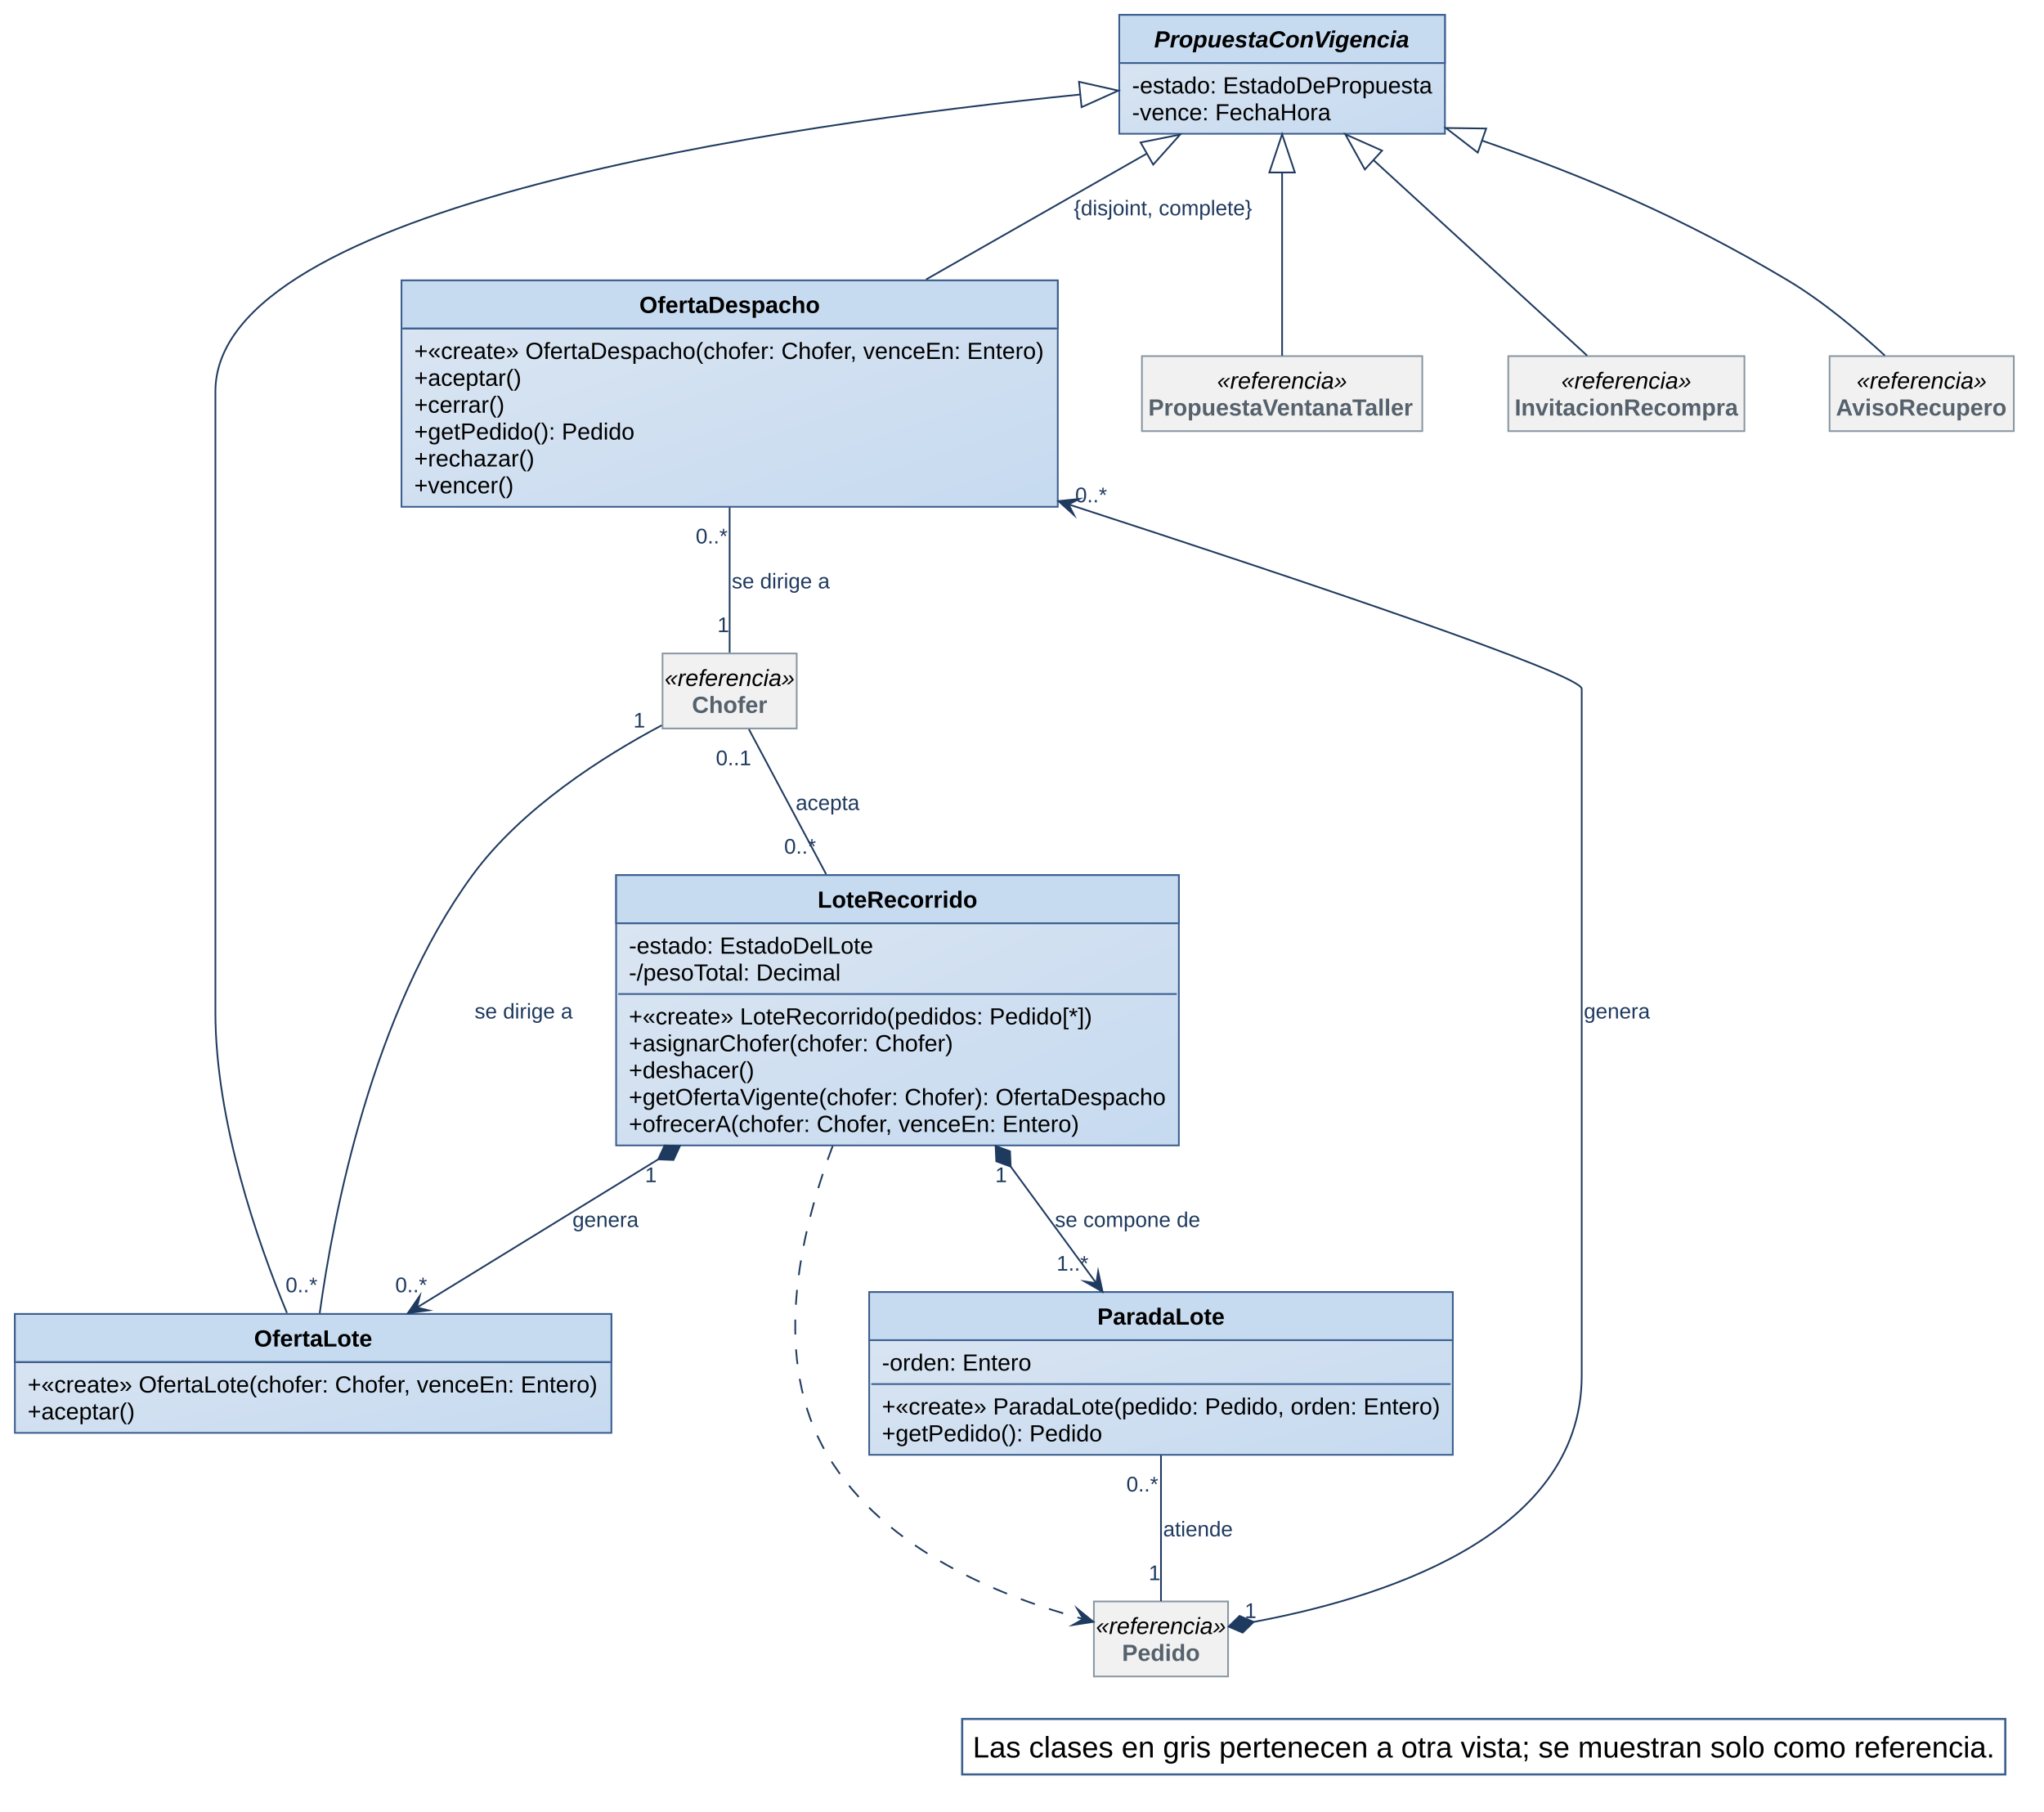
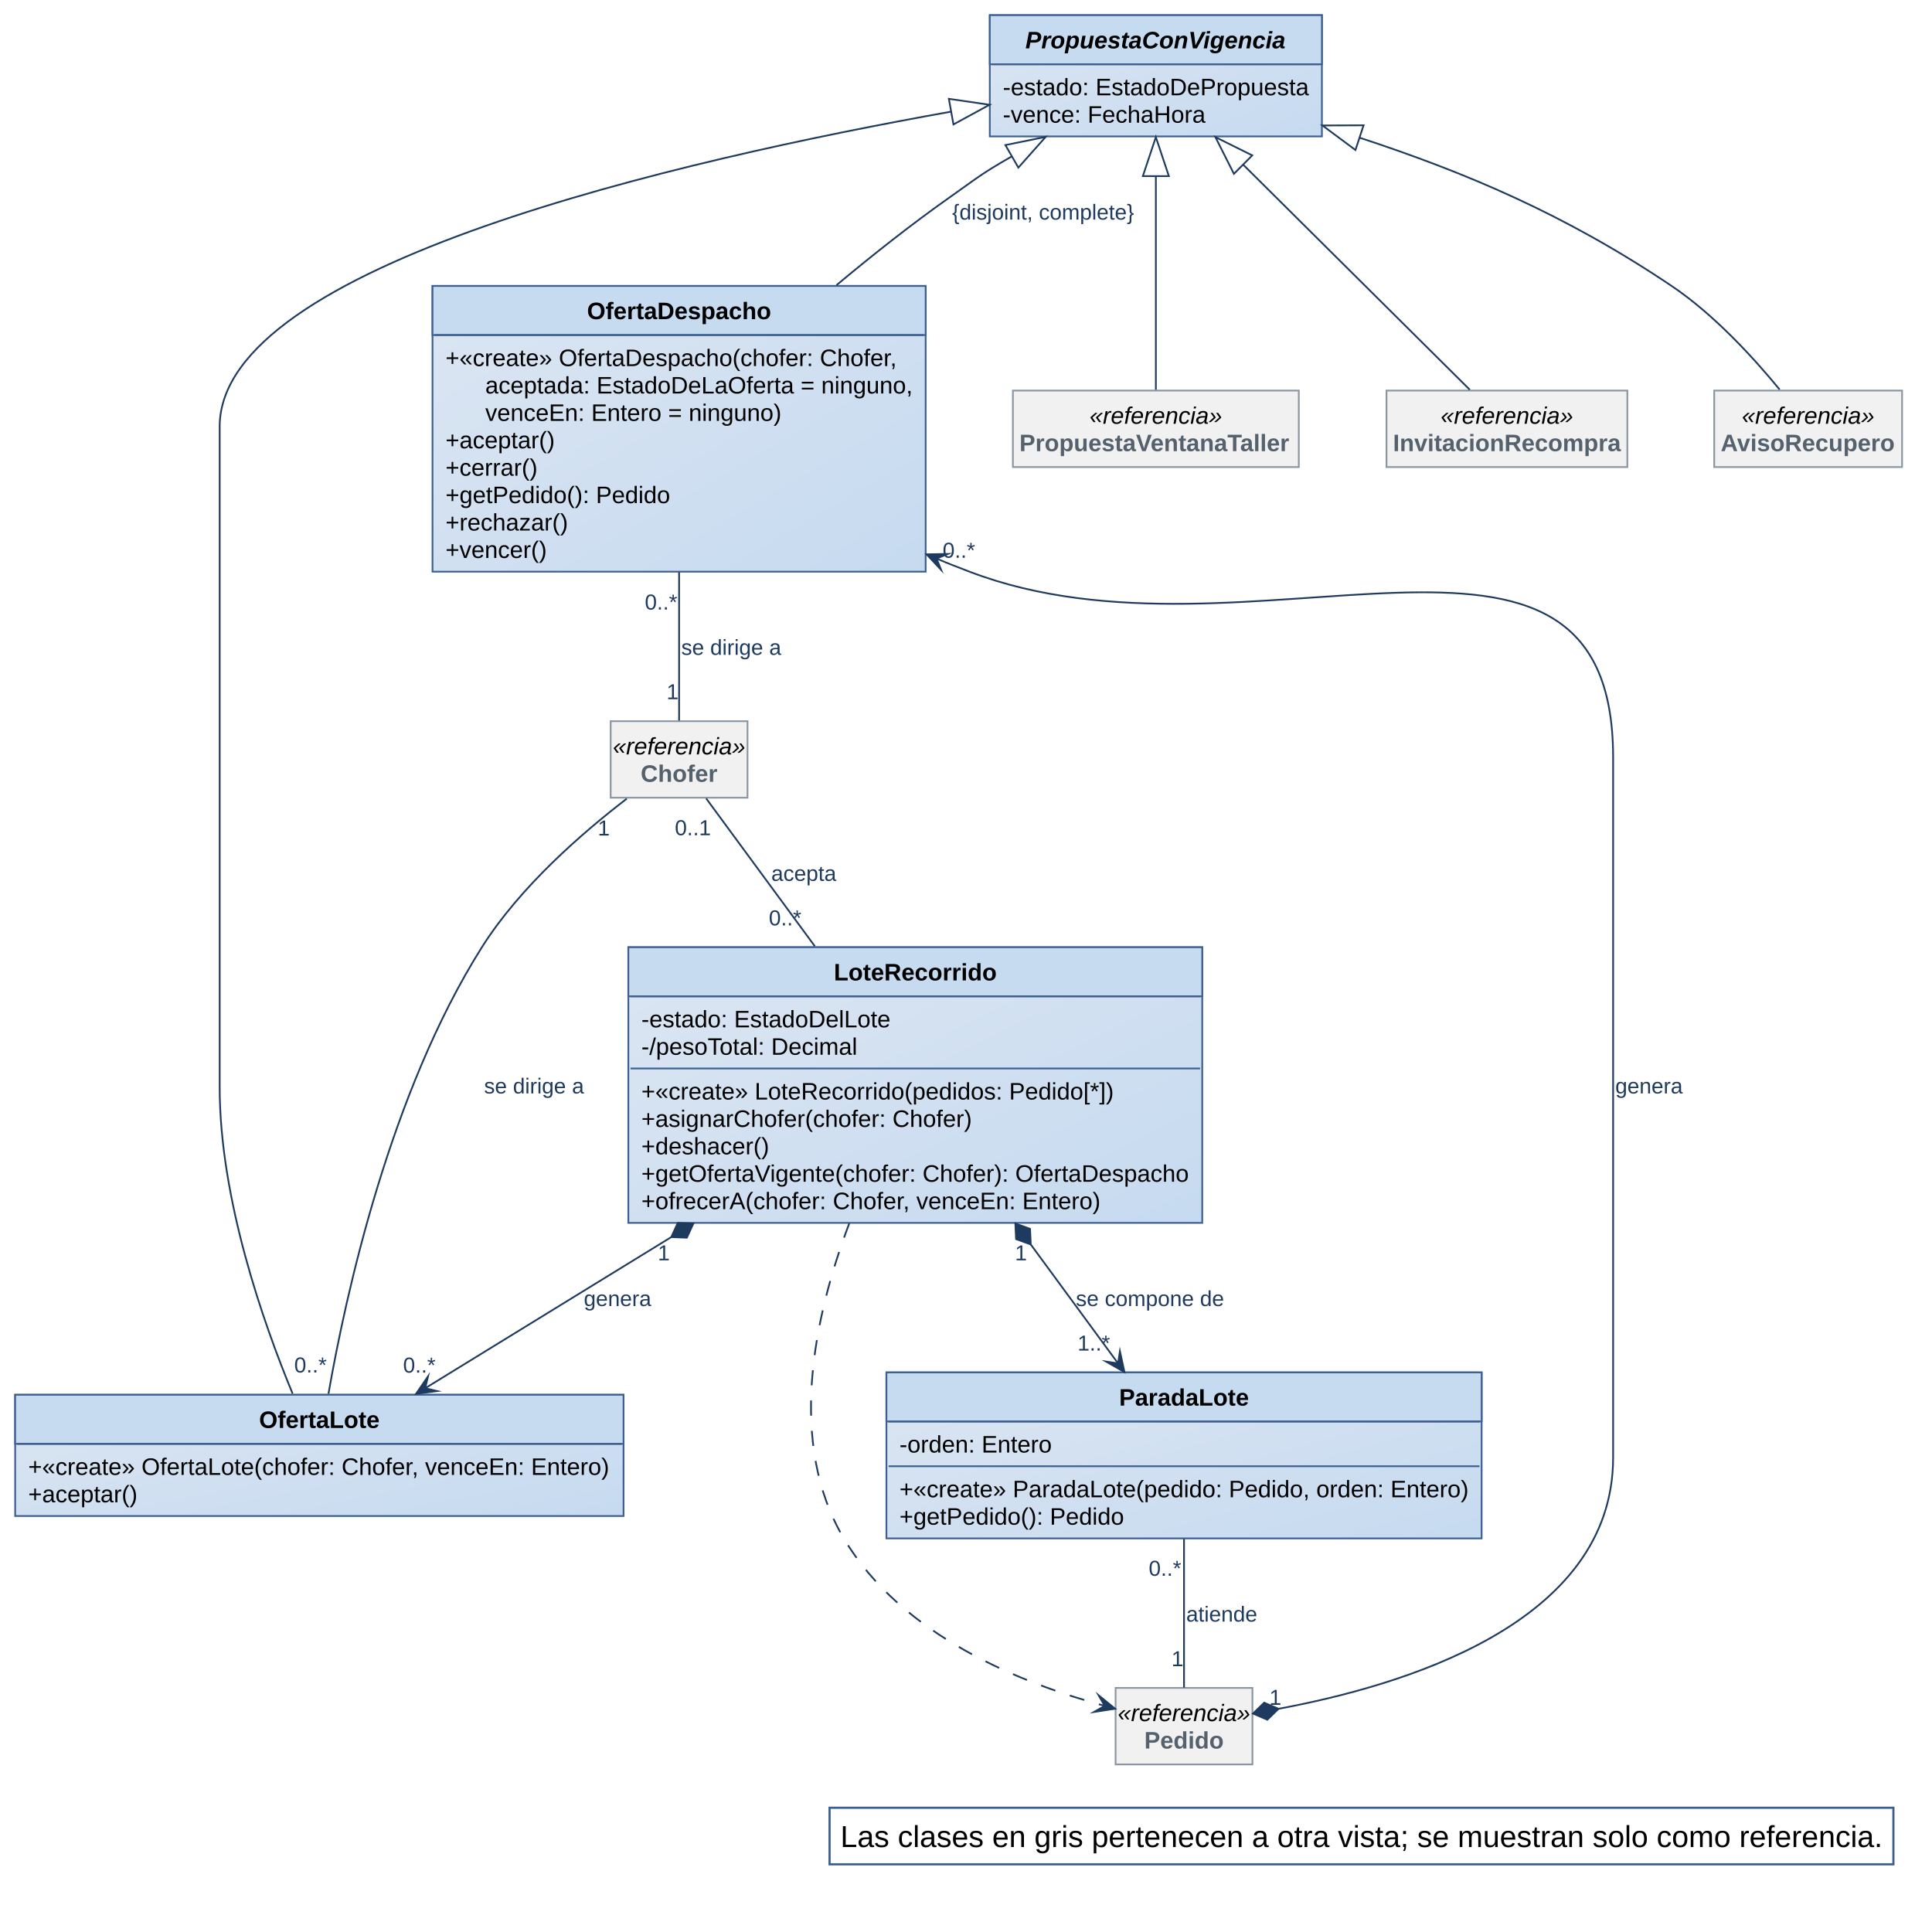
- <svg xmlns="http://www.w3.org/2000/svg" version="1.1" data-diagram-type="CLASS" style="width:1503px;height:1332px;background:#FFFFFF;" width="1503.125px" height="1332.813px" viewBox="0 0 1503 1332" zoomAndPan="magnify" preserveAspectRatio="none" contentStyleType="text/css">
+ <svg xmlns="http://www.w3.org/2000/svg" version="1.1" data-diagram-type="CLASS" style="width:1393px;height:1373px;background:#FFFFFF;" width="1393.75px" height="1373.438px" viewBox="0 0 1393 1373" zoomAndPan="magnify" preserveAspectRatio="none" contentStyleType="text/css">
  <defs>
-     <linearGradient x1="0%" y1="0%" x2="100%" y2="100%" id="g14oxjlh70g1he0">
+     <linearGradient x1="0%" y1="0%" x2="100%" y2="100%" id="g1jlklqfyttdr60">
      <stop stop-color="#DCE6F2" offset="0%" />
      <stop stop-color="#C6DAF0" offset="100%" />
    </linearGradient>
  </defs>
  <g font-family="sans-serif" lengthAdjust="spacing">
    <g class="entity" data-qualified-name="PropuestaConVigencia" id="ent0001" data-source-line="29">
-       <rect x="823.031" y="10.938" width="239.46" height="87.417" fill="url(#g14oxjlh70g1he0)" style="stroke:#3C5F8F;stroke-width:1.25;" />
-       <rect x="823.031" y="10.938" width="239.46" height="35.389" fill="#C6DAF0" style="stroke:#3C5F8F;stroke-width:1.25;" />
-       <text x="848.687" y="34.872" fill="#000" font-size="17.188" textLength="188.148" font-weight="700" font-style="italic" font-family="Arial">PropuestaConVigencia</text>
-       <line x1="824.594" y1="46.326" x2="1060.929" y2="46.326" style="stroke:#3C5F8F;stroke-width:1.25;" />
-       <text x="832.406" y="68.698" fill="#000" font-size="17.188" textLength="220.71" font-family="Arial">-estado: EstadoDePropuesta</text>
-       <text x="832.406" y="88.462" fill="#000" font-size="17.188" textLength="146.161" font-family="Arial">-vence: FechaHora</text>
+       <rect x="713.656" y="10.938" width="239.46" height="87.417" fill="url(#g1jlklqfyttdr60)" style="stroke:#3C5F8F;stroke-width:1.25;" />
+       <rect x="713.656" y="10.938" width="239.46" height="35.389" fill="#C6DAF0" style="stroke:#3C5F8F;stroke-width:1.25;" />
+       <text x="739.312" y="34.872" fill="#000" font-size="17.188" textLength="188.148" font-weight="700" font-style="italic" font-family="Arial">PropuestaConVigencia</text>
+       <line x1="715.219" y1="46.326" x2="951.554" y2="46.326" style="stroke:#3C5F8F;stroke-width:1.25;" />
+       <text x="723.031" y="68.698" fill="#000" font-size="17.188" textLength="220.71" font-family="Arial">-estado: EstadoDePropuesta</text>
+       <text x="723.031" y="88.462" fill="#000" font-size="17.188" textLength="146.161" font-family="Arial">-vence: FechaHora</text>
    </g>
    <g class="entity" data-qualified-name="OfertaDespacho" id="ent0002" data-source-line="33">
-       <rect x="295.219" y="206.156" width="482.586" height="166.473" fill="url(#g14oxjlh70g1he0)" style="stroke:#3C5F8F;stroke-width:1.25;" />
-       <rect x="295.219" y="206.156" width="482.586" height="35.389" fill="#C6DAF0" style="stroke:#3C5F8F;stroke-width:1.25;" />
-       <text x="470.128" y="230.09" fill="#000" font-size="17.188" textLength="132.767" font-weight="700" font-family="Arial">OfertaDespacho</text>
-       <line x1="296.781" y1="241.545" x2="776.242" y2="241.545" style="stroke:#3C5F8F;stroke-width:1.25;" />
-       <text x="304.594" y="263.917" fill="#000" font-size="17.188" textLength="463.836" font-family="Arial">+«create» OfertaDespacho(chofer: Chofer, venceEn: Entero)</text>
-       <text x="304.594" y="283.681" fill="#000" font-size="17.188" textLength="78.812" font-family="Arial">+aceptar()</text>
-       <text x="304.594" y="303.445" fill="#000" font-size="17.188" textLength="66.367" font-family="Arial">+cerrar()</text>
-       <text x="304.594" y="323.209" fill="#000" font-size="17.188" textLength="161.964" font-family="Arial">+getPedido(): Pedido</text>
-       <text x="304.594" y="342.973" fill="#000" font-size="17.188" textLength="88.354" font-family="Arial">+rechazar()</text>
-       <text x="304.594" y="362.737" fill="#000" font-size="17.188" textLength="73.072" font-family="Arial">+vencer()</text>
+       <rect x="311.844" y="206.172" width="355.568" height="206.001" fill="url(#g1jlklqfyttdr60)" style="stroke:#3C5F8F;stroke-width:1.25;" />
+       <rect x="311.844" y="206.172" width="355.568" height="35.389" fill="#C6DAF0" style="stroke:#3C5F8F;stroke-width:1.25;" />
+       <text x="423.244" y="230.106" fill="#000" font-size="17.188" textLength="132.767" font-weight="700" font-family="Arial">OfertaDespacho</text>
+       <line x1="313.406" y1="241.561" x2="665.849" y2="241.561" style="stroke:#3C5F8F;stroke-width:1.25;" />
+       <text x="321.219" y="263.932" fill="#000" font-size="17.188" textLength="326.26" font-family="Arial">+«create» OfertaDespacho(chofer: Chofer,</text>
+       <text x="349.87" y="283.696" fill="#000" font-size="17.188" textLength="308.167" font-family="Arial">aceptada: EstadoDeLaOferta = ninguno,</text>
+       <text x="349.87" y="303.46" fill="#000" font-size="17.188" textLength="213.56" font-family="Arial">venceEn: Entero = ninguno)</text>
+       <text x="321.219" y="323.224" fill="#000" font-size="17.188" textLength="78.812" font-family="Arial">+aceptar()</text>
+       <text x="321.219" y="342.988" fill="#000" font-size="17.188" textLength="66.367" font-family="Arial">+cerrar()</text>
+       <text x="321.219" y="362.752" fill="#000" font-size="17.188" textLength="161.964" font-family="Arial">+getPedido(): Pedido</text>
+       <text x="321.219" y="382.516" fill="#000" font-size="17.188" textLength="88.354" font-family="Arial">+rechazar()</text>
+       <text x="321.219" y="402.28" fill="#000" font-size="17.188" textLength="73.072" font-family="Arial">+vencer()</text>
    </g>
    <g class="entity" data-qualified-name="OfertaLote" id="ent0003" data-source-line="41">
-       <rect x="10.938" y="966.094" width="438.644" height="87.417" fill="url(#g14oxjlh70g1he0)" style="stroke:#3C5F8F;stroke-width:1.25;" />
-       <rect x="10.938" y="966.094" width="438.644" height="35.389" fill="#C6DAF0" style="stroke:#3C5F8F;stroke-width:1.25;" />
-       <text x="186.808" y="990.028" fill="#000" font-size="17.188" textLength="86.903" font-weight="700" font-family="Arial">OfertaLote</text>
-       <line x1="12.5" y1="1001.483" x2="448.019" y2="1001.483" style="stroke:#3C5F8F;stroke-width:1.25;" />
-       <text x="20.313" y="1023.854" fill="#000" font-size="17.188" textLength="419.894" font-family="Arial">+«create» OfertaLote(chofer: Chofer, venceEn: Entero)</text>
-       <text x="20.313" y="1043.618" fill="#000" font-size="17.188" textLength="78.812" font-family="Arial">+aceptar()</text>
+       <rect x="10.938" y="1005.625" width="438.644" height="87.417" fill="url(#g1jlklqfyttdr60)" style="stroke:#3C5F8F;stroke-width:1.25;" />
+       <rect x="10.938" y="1005.625" width="438.644" height="35.389" fill="#C6DAF0" style="stroke:#3C5F8F;stroke-width:1.25;" />
+       <text x="186.808" y="1029.559" fill="#000" font-size="17.188" textLength="86.903" font-weight="700" font-family="Arial">OfertaLote</text>
+       <line x1="12.5" y1="1041.014" x2="448.019" y2="1041.014" style="stroke:#3C5F8F;stroke-width:1.25;" />
+       <text x="20.313" y="1063.386" fill="#000" font-size="17.188" textLength="419.894" font-family="Arial">+«create» OfertaLote(chofer: Chofer, venceEn: Entero)</text>
+       <text x="20.313" y="1083.15" fill="#000" font-size="17.188" textLength="78.812" font-family="Arial">+aceptar()</text>
    </g>
    <g class="entity" data-qualified-name="LoteRecorrido" id="ent0004" data-source-line="45">
-       <rect x="453.047" y="643.422" width="413.794" height="198.737" fill="url(#g14oxjlh70g1he0)" style="stroke:#3C5F8F;stroke-width:1.25;" />
-       <rect x="453.047" y="643.422" width="413.794" height="35.389" fill="#C6DAF0" style="stroke:#3C5F8F;stroke-width:1.25;" />
-       <text x="601.214" y="667.356" fill="#000" font-size="17.188" textLength="117.459" font-weight="700" font-family="Arial">LoteRecorrido</text>
-       <line x1="454.609" y1="678.811" x2="865.278" y2="678.811" style="stroke:#3C5F8F;stroke-width:1.25;" />
-       <text x="462.422" y="701.182" fill="#000" font-size="17.188" textLength="179.63" font-family="Arial">-estado: EstadoDelLote</text>
-       <text x="462.422" y="720.946" fill="#000" font-size="17.188" textLength="157.608" font-family="Arial">-/pesoTotal: Decimal</text>
-       <line x1="454.609" y1="730.839" x2="865.278" y2="730.839" style="stroke:#3C5F8F;stroke-width:1.25;" />
-       <text x="462.422" y="753.21" fill="#000" font-size="17.188" textLength="340.62" font-family="Arial">+«create» LoteRecorrido(pedidos: Pedido[*])</text>
-       <text x="462.422" y="772.974" fill="#000" font-size="17.188" textLength="238.351" font-family="Arial">+asignarChofer(chofer: Chofer)</text>
-       <text x="462.422" y="792.738" fill="#000" font-size="17.188" textLength="92.19" font-family="Arial">+deshacer()</text>
-       <text x="462.422" y="812.502" fill="#000" font-size="17.188" textLength="395.044" font-family="Arial">+getOfertaVigente(chofer: Chofer): OfertaDespacho</text>
-       <text x="462.422" y="832.266" fill="#000" font-size="17.188" textLength="331.976" font-family="Arial">+ofrecerA(chofer: Chofer, venceEn: Entero)</text>
+       <rect x="453.047" y="682.953" width="413.794" height="198.737" fill="url(#g1jlklqfyttdr60)" style="stroke:#3C5F8F;stroke-width:1.25;" />
+       <rect x="453.047" y="682.953" width="413.794" height="35.389" fill="#C6DAF0" style="stroke:#3C5F8F;stroke-width:1.25;" />
+       <text x="601.214" y="706.887" fill="#000" font-size="17.188" textLength="117.459" font-weight="700" font-family="Arial">LoteRecorrido</text>
+       <line x1="454.609" y1="718.342" x2="865.278" y2="718.342" style="stroke:#3C5F8F;stroke-width:1.25;" />
+       <text x="462.422" y="740.714" fill="#000" font-size="17.188" textLength="179.63" font-family="Arial">-estado: EstadoDelLote</text>
+       <text x="462.422" y="760.478" fill="#000" font-size="17.188" textLength="157.608" font-family="Arial">-/pesoTotal: Decimal</text>
+       <line x1="454.609" y1="770.37" x2="865.278" y2="770.37" style="stroke:#3C5F8F;stroke-width:1.25;" />
+       <text x="462.422" y="792.742" fill="#000" font-size="17.188" textLength="340.62" font-family="Arial">+«create» LoteRecorrido(pedidos: Pedido[*])</text>
+       <text x="462.422" y="812.506" fill="#000" font-size="17.188" textLength="238.351" font-family="Arial">+asignarChofer(chofer: Chofer)</text>
+       <text x="462.422" y="832.27" fill="#000" font-size="17.188" textLength="92.19" font-family="Arial">+deshacer()</text>
+       <text x="462.422" y="852.033" fill="#000" font-size="17.188" textLength="395.044" font-family="Arial">+getOfertaVigente(chofer: Chofer): OfertaDespacho</text>
+       <text x="462.422" y="871.797" fill="#000" font-size="17.188" textLength="331.976" font-family="Arial">+ofrecerA(chofer: Chofer, venceEn: Entero)</text>
    </g>
    <g class="entity" data-qualified-name="ParadaLote" id="ent0005" data-source-line="54">
-       <rect x="639.125" y="949.969" width="429.152" height="119.681" fill="url(#g14oxjlh70g1he0)" style="stroke:#3C5F8F;stroke-width:1.25;" />
-       <rect x="639.125" y="949.969" width="429.152" height="35.389" fill="#C6DAF0" style="stroke:#3C5F8F;stroke-width:1.25;" />
-       <text x="806.897" y="973.903" fill="#000" font-size="17.188" textLength="93.608" font-weight="700" font-family="Arial">ParadaLote</text>
-       <line x1="640.688" y1="985.358" x2="1066.714" y2="985.358" style="stroke:#3C5F8F;stroke-width:1.25;" />
-       <text x="648.5" y="1007.729" fill="#000" font-size="17.188" textLength="109.872" font-family="Arial">-orden: Entero</text>
-       <line x1="640.688" y1="1017.622" x2="1066.714" y2="1017.622" style="stroke:#3C5F8F;stroke-width:1.25;" />
-       <text x="648.5" y="1039.993" fill="#000" font-size="17.188" textLength="410.402" font-family="Arial">+«create» ParadaLote(pedido: Pedido, orden: Entero)</text>
-       <text x="648.5" y="1059.757" fill="#000" font-size="17.188" textLength="161.964" font-family="Arial">+getPedido(): Pedido</text>
+       <rect x="639.125" y="989.5" width="429.152" height="119.681" fill="url(#g1jlklqfyttdr60)" style="stroke:#3C5F8F;stroke-width:1.25;" />
+       <rect x="639.125" y="989.5" width="429.152" height="35.389" fill="#C6DAF0" style="stroke:#3C5F8F;stroke-width:1.25;" />
+       <text x="806.897" y="1013.434" fill="#000" font-size="17.188" textLength="93.608" font-weight="700" font-family="Arial">ParadaLote</text>
+       <line x1="640.688" y1="1024.889" x2="1066.714" y2="1024.889" style="stroke:#3C5F8F;stroke-width:1.25;" />
+       <text x="648.5" y="1047.261" fill="#000" font-size="17.188" textLength="109.872" font-family="Arial">-orden: Entero</text>
+       <line x1="640.688" y1="1057.153" x2="1066.714" y2="1057.153" style="stroke:#3C5F8F;stroke-width:1.25;" />
+       <text x="648.5" y="1079.525" fill="#000" font-size="17.188" textLength="410.402" font-family="Arial">+«create» ParadaLote(pedido: Pedido, orden: Entero)</text>
+       <text x="648.5" y="1099.289" fill="#000" font-size="17.188" textLength="161.964" font-family="Arial">+getPedido(): Pedido</text>
    </g>
    <g class="entity" data-qualified-name="PropuestaVentanaTaller" id="ent0006" data-source-line="59">
-       <rect x="839.688" y="261.828" width="206.142" height="55.153" fill="#F1F1F1" style="stroke:#8A97A3;stroke-width:1.25;" />
-       <text x="894.985" y="285.762" fill="#000" font-size="17.188" textLength="95.547" font-style="italic" font-family="Arial">«referencia»</text>
-       <text x="844.375" y="305.526" fill="#55616C" font-size="17.188" textLength="196.767" font-weight="700" font-family="Arial">PropuestaVentanaTaller</text>
+       <rect x="730.313" y="281.594" width="206.142" height="55.153" fill="#F1F1F1" style="stroke:#8A97A3;stroke-width:1.25;" />
+       <text x="785.61" y="305.528" fill="#000" font-size="17.188" textLength="95.547" font-style="italic" font-family="Arial">«referencia»</text>
+       <text x="735" y="325.292" fill="#55616C" font-size="17.188" textLength="196.767" font-weight="700" font-family="Arial">PropuestaVentanaTaller</text>
    </g>
    <g class="entity" data-qualified-name="InvitacionRecompra" id="ent0007" data-source-line="60">
-       <rect x="1109.063" y="261.828" width="173.655" height="55.153" fill="#F1F1F1" style="stroke:#8A97A3;stroke-width:1.25;" />
-       <text x="1148.117" y="285.762" fill="#000" font-size="17.188" textLength="95.547" font-style="italic" font-family="Arial">«referencia»</text>
-       <text x="1113.75" y="305.526" fill="#55616C" font-size="17.188" textLength="164.28" font-weight="700" font-family="Arial">InvitacionRecompra</text>
+       <rect x="999.687" y="281.594" width="173.655" height="55.153" fill="#F1F1F1" style="stroke:#8A97A3;stroke-width:1.25;" />
+       <text x="1038.742" y="305.528" fill="#000" font-size="17.188" textLength="95.547" font-style="italic" font-family="Arial">«referencia»</text>
+       <text x="1004.375" y="325.292" fill="#55616C" font-size="17.188" textLength="164.28" font-weight="700" font-family="Arial">InvitacionRecompra</text>
    </g>
    <g class="entity" data-qualified-name="AvisoRecupero" id="ent0008" data-source-line="61">
-       <rect x="1345.344" y="261.828" width="135.453" height="55.153" fill="#F1F1F1" style="stroke:#8A97A3;stroke-width:1.25;" />
-       <text x="1365.297" y="285.762" fill="#000" font-size="17.188" textLength="95.547" font-style="italic" font-family="Arial">«referencia»</text>
-       <text x="1350.031" y="305.526" fill="#55616C" font-size="17.188" textLength="126.078" font-weight="700" font-family="Arial">AvisoRecupero</text>
+       <rect x="1235.969" y="281.594" width="135.453" height="55.153" fill="#F1F1F1" style="stroke:#8A97A3;stroke-width:1.25;" />
+       <text x="1255.922" y="305.528" fill="#000" font-size="17.188" textLength="95.547" font-style="italic" font-family="Arial">«referencia»</text>
+       <text x="1240.656" y="325.292" fill="#55616C" font-size="17.188" textLength="126.078" font-weight="700" font-family="Arial">AvisoRecupero</text>
    </g>
    <g class="entity" data-qualified-name="Pedido" id="ent0009" data-source-line="62">
-       <rect x="804.359" y="1177.453" width="98.672" height="55.153" fill="#F1F1F1" style="stroke:#8A97A3;stroke-width:1.25;" />
-       <text x="805.922" y="1201.387" fill="#000" font-size="17.188" textLength="95.547" font-style="italic" font-family="Arial">«referencia»</text>
-       <text x="825.048" y="1221.151" fill="#55616C" font-size="17.188" textLength="57.294" font-weight="700" font-family="Arial">Pedido</text>
+       <rect x="804.359" y="1216.984" width="98.672" height="55.153" fill="#F1F1F1" style="stroke:#8A97A3;stroke-width:1.25;" />
+       <text x="805.922" y="1240.919" fill="#000" font-size="17.188" textLength="95.547" font-style="italic" font-family="Arial">«referencia»</text>
+       <text x="825.048" y="1260.682" fill="#55616C" font-size="17.188" textLength="57.294" font-weight="700" font-family="Arial">Pedido</text>
    </g>
    <g class="entity" data-qualified-name="Chofer" id="ent0010" data-source-line="63">
-       <rect x="487.172" y="480.453" width="98.672" height="55.153" fill="#F1F1F1" style="stroke:#8A97A3;stroke-width:1.25;" />
-       <text x="488.734" y="504.387" fill="#000" font-size="17.188" textLength="95.547" font-style="italic" font-family="Arial">«referencia»</text>
-       <text x="508.817" y="524.151" fill="#55616C" font-size="17.188" textLength="55.381" font-weight="700" font-family="Arial">Chofer</text>
+       <rect x="440.297" y="519.984" width="98.672" height="55.153" fill="#F1F1F1" style="stroke:#8A97A3;stroke-width:1.25;" />
+       <text x="441.859" y="543.919" fill="#000" font-size="17.188" textLength="95.547" font-style="italic" font-family="Arial">«referencia»</text>
+       <text x="461.942" y="563.682" fill="#55616C" font-size="17.188" textLength="55.381" font-weight="700" font-family="Arial">Chofer</text>
    </g>
    <g class="link" data-entity-1="ent0001" data-entity-2="ent0002" id="lnk11" data-source-line="65" data-link-type="extension">
-       <path d="M843.336,112.888 C791.07,142.701 744.094,169.484 680.953,205.484" style="stroke:#1F3A5F;stroke-width:1.25;" fill="none" id="PropuestaConVigencia-backto-OfertaDespacho" codeLine="65" />
-       <polygon points="867.766,98.953,838.69,104.745,847.981,121.032,867.766,98.953" fill="none" style="stroke:#1F3A5F;stroke-width:1.25;stroke-linejoin:miter;stroke-miterlimit:10;" />
-       <text x="789.531" y="158.312" fill="#1F3A5F" font-size="15.625" textLength="131.157" font-family="Arial">{disjoint, complete}</text>
+       <path d="M729.579,112.72 C706.782,125.845 706.609,126.844 684.953,142.109 C657.516,161.437 629.281,183.75 603.094,205.625" style="stroke:#1F3A5F;stroke-width:1.25;" fill="none" id="PropuestaConVigencia-backto-OfertaDespacho" codeLine="65" />
+       <polygon points="753.953,98.687,724.901,104.596,734.257,120.845,753.953,98.687" fill="none" style="stroke:#1F3A5F;stroke-width:1.25;stroke-linejoin:miter;stroke-miterlimit:10;" />
+       <text x="686.516" y="158.328" fill="#1F3A5F" font-size="15.625" textLength="131.157" font-family="Arial">{disjoint, complete}</text>
    </g>
    <g class="link" data-entity-1="ent0001" data-entity-2="ent0003" id="lnk12" data-source-line="66" data-link-type="extension">
-       <path d="M794.363,69.47 C574.488,91.83 158.391,151.078 158.391,287.844 C158.391,287.844 158.391,287.844 158.391,744.344 C158.391,824.594 189.703,913.891 211,965.328" style="stroke:#1F3A5F;stroke-width:1.25;" fill="none" id="PropuestaConVigencia-backto-OfertaLote" codeLine="66" />
-       <polygon points="822.344,66.625,793.415,60.143,795.312,78.797,822.344,66.625" fill="none" style="stroke:#1F3A5F;stroke-width:1.25;stroke-linejoin:miter;stroke-miterlimit:10;" />
+       <path d="M685.799,80.482 C491.83,115.17 158.391,190.531 158.391,307.609 C158.391,307.609 158.391,307.609 158.391,783.875 C158.391,864.125 189.703,953.422 211,1004.859" style="stroke:#1F3A5F;stroke-width:1.25;" fill="none" id="PropuestaConVigencia-backto-OfertaLote" codeLine="66" />
+       <polygon points="713.484,75.531,684.148,71.254,687.449,89.711,713.484,75.531" fill="none" style="stroke:#1F3A5F;stroke-width:1.25;stroke-linejoin:miter;stroke-miterlimit:10;" />
    </g>
    <g class="link" data-entity-1="ent0001" data-entity-2="ent0006" id="lnk13" data-source-line="67" data-link-type="extension">
-       <path d="M942.766,126.812 C942.766,174.359 942.766,221.781 942.766,261.484" style="stroke:#1F3A5F;stroke-width:1.25;" fill="none" id="PropuestaConVigencia-backto-PropuestaVentanaTaller" codeLine="67" />
-       <polygon points="942.766,98.687,933.391,126.812,952.141,126.812,942.766,98.687" fill="none" style="stroke:#1F3A5F;stroke-width:1.25;stroke-linejoin:miter;stroke-miterlimit:10;" />
+       <path d="M833.391,126.984 C833.391,179.094 833.391,237.547 833.391,281" style="stroke:#1F3A5F;stroke-width:1.25;" fill="none" id="PropuestaConVigencia-backto-PropuestaVentanaTaller" codeLine="67" />
+       <polygon points="833.391,98.859,824.016,126.984,842.766,126.984,833.391,98.859" fill="none" style="stroke:#1F3A5F;stroke-width:1.25;stroke-linejoin:miter;stroke-miterlimit:10;" />
    </g>
    <g class="link" data-entity-1="ent0001" data-entity-2="ent0007" id="lnk14" data-source-line="68" data-link-type="extension">
-       <path d="M1009.935,117.676 C1061.888,165.222 1123.688,221.781 1167.078,261.484" style="stroke:#1F3A5F;stroke-width:1.25;" fill="none" id="PropuestaConVigencia-backto-InvitacionRecompra" codeLine="68" />
-       <polygon points="989.188,98.687,1003.606,124.591,1016.265,110.76,989.188,98.687" fill="none" style="stroke:#1F3A5F;stroke-width:1.25;stroke-linejoin:miter;stroke-miterlimit:10;" />
+       <path d="M896.284,118.678 C948.752,170.788 1015.969,237.547 1059.734,281" style="stroke:#1F3A5F;stroke-width:1.25;" fill="none" id="PropuestaConVigencia-backto-InvitacionRecompra" codeLine="68" />
+       <polygon points="876.328,98.859,889.677,125.33,902.89,112.026,876.328,98.859" fill="none" style="stroke:#1F3A5F;stroke-width:1.25;stroke-linejoin:miter;stroke-miterlimit:10;" />
    </g>
    <g class="link" data-entity-1="ent0001" data-entity-2="ent0008" id="lnk15" data-source-line="69" data-link-type="extension">
-       <path d="M1089.73,103.35 C1164.777,129.506 1235.281,158.812 1314.641,206.156 C1340.766,221.75 1367.109,244.047 1385.969,261.406" style="stroke:#1F3A5F;stroke-width:1.25;" fill="none" id="PropuestaConVigencia-backto-AvisoRecupero" codeLine="69" />
-       <polygon points="1063.172,94.094,1086.645,112.203,1092.815,94.497,1063.172,94.094" fill="none" style="stroke:#1F3A5F;stroke-width:1.25;stroke-linejoin:miter;stroke-miterlimit:10;" />
+       <path d="M980.233,99.256 C1056.295,124.271 1127.844,154.125 1205.266,206.172 C1236.016,226.844 1264.734,258.422 1283.125,280.844" style="stroke:#1F3A5F;stroke-width:1.25;" fill="none" id="PropuestaConVigencia-backto-AvisoRecupero" codeLine="69" />
+       <polygon points="953.516,90.469,977.304,108.161,983.162,90.35,953.516,90.469" fill="none" style="stroke:#1F3A5F;stroke-width:1.25;stroke-linejoin:miter;stroke-miterlimit:10;" />
    </g>
    <g class="link" data-entity-1="ent0009" data-entity-2="ent0002" id="lnk16" data-source-line="70" data-link-type="composition">
-       <path d="M921.838,1192.512 C1009.291,1176.184 1163.078,1132.125 1163.078,1011.359 C1163.078,506.469 1163.078,506.469 1163.078,506.469 C1163.078,495.844 962.148,428.229 785.742,370.839" style="stroke:#1F3A5F;stroke-width:1.25;" fill="none" id="Pedido-OfertaDespacho" codeLine="70" />
-       <polygon points="903.406,1195.953,913.769,1200.376,921.838,1192.512,911.475,1188.089,903.406,1195.953" fill="#1F3A5F" style="stroke:#1F3A5F;stroke-width:1.25;stroke-linejoin:miter;stroke-miterlimit:10;" />
-       <polygon points="778.313,368.422,789.752,378.716,785.742,370.839,793.619,366.829,778.313,368.422" fill="#1F3A5F" style="stroke:#1F3A5F;stroke-width:1.25;stroke-linejoin:miter;stroke-miterlimit:10;" />
-       <text x="1164.641" y="748.844" fill="#1F3A5F" font-size="15.625" textLength="48.653" font-family="Arial">genera</text>
-       <text x="915.231" y="1189.642" fill="#1F3A5F" font-size="15.625" font-family="Arial">1</text>
-       <text x="790.593" y="369.321" fill="#1F3A5F" font-size="15.625" textLength="23.453" font-family="Arial">0..*</text>
+       <path d="M921.838,1232.043 C1009.291,1215.715 1163.078,1171.656 1163.078,1050.891 C1163.078,546 1163.078,546 1163.078,546 C1163.078,331.344 899.453,488.984 699.016,412.172 C688.828,408.266 685.663,407.109 675.257,402.702" style="stroke:#1F3A5F;stroke-width:1.25;" fill="none" id="Pedido-OfertaDespacho" codeLine="70" />
+       <polygon points="903.406,1235.484,913.769,1239.908,921.838,1232.043,911.475,1227.62,903.406,1235.484" fill="#1F3A5F" style="stroke:#1F3A5F;stroke-width:1.25;stroke-linejoin:miter;stroke-miterlimit:10;" />
+       <polygon points="668.063,399.656,678.575,410.895,675.257,402.702,683.449,399.384,668.063,399.656" fill="#1F3A5F" style="stroke:#1F3A5F;stroke-width:1.25;stroke-linejoin:miter;stroke-miterlimit:10;" />
+       <text x="1164.641" y="788.375" fill="#1F3A5F" font-size="15.625" textLength="48.653" font-family="Arial">genera</text>
+       <text x="915.231" y="1229.173" fill="#1F3A5F" font-size="15.625" font-family="Arial">1</text>
+       <text x="679.65" y="402.139" fill="#1F3A5F" font-size="15.625" textLength="23.453" font-family="Arial">0..*</text>
    </g>
    <g class="link" data-entity-1="ent0002" data-entity-2="ent0010" id="lnk17" data-source-line="71" data-link-type="association">
-       <path d="M536.516,373.047 C536.516,410.875 536.516,453.172 536.516,479.813" style="stroke:#1F3A5F;stroke-width:1.25;" fill="none" id="OfertaDespacho-Chofer" codeLine="71" />
-       <text x="538.078" y="432.609" fill="#1F3A5F" font-size="15.625" textLength="72.09" font-family="Arial">se dirige a</text>
-       <text x="511.578" y="399.572" fill="#1F3A5F" font-size="15.625" textLength="23.453" font-family="Arial">0..*</text>
-       <text x="527.514" y="464.761" fill="#1F3A5F" font-size="15.625" font-family="Arial">1</text>
+       <path d="M489.641,412.547 C489.641,451.797 489.641,493.422 489.641,519.547" style="stroke:#1F3A5F;stroke-width:1.25;" fill="none" id="OfertaDespacho-Chofer" codeLine="71" />
+       <text x="491.203" y="472.14" fill="#1F3A5F" font-size="15.625" textLength="72.09" font-family="Arial">se dirige a</text>
+       <text x="464.924" y="439.492" fill="#1F3A5F" font-size="15.625" textLength="23.453" font-family="Arial">0..*</text>
+       <text x="480.596" y="504.113" fill="#1F3A5F" font-size="15.625" font-family="Arial">1</text>
    </g>
    <g class="link" data-entity-1="ent0004" data-entity-2="ent0005" id="lnk18" data-source-line="72" data-link-type="composition">
-       <path d="M743.191,857.723 C769.66,893.769 783.05,911.998 806.143,943.467" style="stroke:#1F3A5F;stroke-width:1.25;" fill="none" id="LoteRecorrido-ParadaLote" codeLine="72" />
-       <polygon points="732.094,842.609,732.605,853.865,743.191,857.723,742.68,846.467,732.094,842.609" fill="#1F3A5F" style="stroke:#1F3A5F;stroke-width:1.25;stroke-linejoin:miter;stroke-miterlimit:10;" />
-       <polygon points="810.766,949.766,807.484,934.731,806.143,943.467,797.407,942.126,810.766,949.766" fill="#1F3A5F" style="stroke:#1F3A5F;stroke-width:1.25;stroke-linejoin:miter;stroke-miterlimit:10;" />
-       <text x="775.734" y="902.125" fill="#1F3A5F" font-size="15.625" textLength="106.842" font-family="Arial">se compone de</text>
-       <text x="731.793" y="869.166" fill="#1F3A5F" font-size="15.625" font-family="Arial">1</text>
-       <text x="776.911" y="934.225" fill="#1F3A5F" font-size="15.625" textLength="23.453" font-family="Arial">1..*</text>
+       <path d="M743.191,897.254 C769.66,933.301 783.05,951.53 806.143,982.998" style="stroke:#1F3A5F;stroke-width:1.25;" fill="none" id="LoteRecorrido-ParadaLote" codeLine="72" />
+       <polygon points="732.094,882.141,732.605,893.396,743.191,897.254,742.68,885.998,732.094,882.141" fill="#1F3A5F" style="stroke:#1F3A5F;stroke-width:1.25;stroke-linejoin:miter;stroke-miterlimit:10;" />
+       <polygon points="810.766,989.297,807.484,974.262,806.143,982.998,797.407,981.657,810.766,989.297" fill="#1F3A5F" style="stroke:#1F3A5F;stroke-width:1.25;stroke-linejoin:miter;stroke-miterlimit:10;" />
+       <text x="775.734" y="941.656" fill="#1F3A5F" font-size="15.625" textLength="106.842" font-family="Arial">se compone de</text>
+       <text x="731.793" y="908.697" fill="#1F3A5F" font-size="15.625" font-family="Arial">1</text>
+       <text x="776.911" y="973.756" fill="#1F3A5F" font-size="15.625" textLength="23.453" font-family="Arial">1..*</text>
    </g>
    <g class="link" data-entity-1="ent0005" data-entity-2="ent0009" id="lnk19" data-source-line="73" data-link-type="association">
-       <path d="M853.703,1070.047 C853.703,1105.797 853.703,1149.734 853.703,1177.172" style="stroke:#1F3A5F;stroke-width:1.25;" fill="none" id="ParadaLote-Pedido" codeLine="73" />
-       <text x="855.266" y="1129.609" fill="#1F3A5F" font-size="15.625" textLength="51.262" font-family="Arial">atiende</text>
-       <text x="828.253" y="1096.6" fill="#1F3A5F" font-size="15.625" textLength="23.453" font-family="Arial">0..*</text>
-       <text x="844.658" y="1161.794" fill="#1F3A5F" font-size="15.625" font-family="Arial">1</text>
+       <path d="M853.703,1109.578 C853.703,1145.328 853.703,1189.266 853.703,1216.703" style="stroke:#1F3A5F;stroke-width:1.25;" fill="none" id="ParadaLote-Pedido" codeLine="73" />
+       <text x="855.266" y="1169.14" fill="#1F3A5F" font-size="15.625" textLength="51.262" font-family="Arial">atiende</text>
+       <text x="828.253" y="1136.132" fill="#1F3A5F" font-size="15.625" textLength="23.453" font-family="Arial">0..*</text>
+       <text x="844.658" y="1201.325" fill="#1F3A5F" font-size="15.625" font-family="Arial">1</text>
    </g>
    <g class="link" data-entity-1="ent0004" data-entity-2="ent0003" id="lnk20" data-source-line="74" data-link-type="composition">
-       <path d="M483.974,852.42 C415.006,894.763 360.61,928.176 306.594,961.363" style="stroke:#1F3A5F;stroke-width:1.25;" fill="none" id="LoteRecorrido-OfertaLote" codeLine="74" />
-       <polygon points="499.953,842.609,488.694,842.188,483.974,852.42,495.234,852.841,499.953,842.609" fill="#1F3A5F" style="stroke:#1F3A5F;stroke-width:1.25;stroke-linejoin:miter;stroke-miterlimit:10;" />
-       <polygon points="299.938,965.453,315.191,963.417,306.594,961.363,308.647,952.766,299.938,965.453" fill="#1F3A5F" style="stroke:#1F3A5F;stroke-width:1.25;stroke-linejoin:miter;stroke-miterlimit:10;" />
-       <text x="420.937" y="902.125" fill="#1F3A5F" font-size="15.625" textLength="48.653" font-family="Arial">genera</text>
-       <text x="474.262" y="869.166" fill="#1F3A5F" font-size="15.625" font-family="Arial">1</text>
-       <text x="290.629" y="950.112" fill="#1F3A5F" font-size="15.625" textLength="23.453" font-family="Arial">0..*</text>
+       <path d="M483.974,891.951 C415.006,934.295 360.61,967.707 306.594,1000.895" style="stroke:#1F3A5F;stroke-width:1.25;" fill="none" id="LoteRecorrido-OfertaLote" codeLine="74" />
+       <polygon points="499.953,882.141,488.694,881.719,483.974,891.951,495.234,892.372,499.953,882.141" fill="#1F3A5F" style="stroke:#1F3A5F;stroke-width:1.25;stroke-linejoin:miter;stroke-miterlimit:10;" />
+       <polygon points="299.938,1004.984,315.191,1002.948,306.594,1000.895,308.647,992.298,299.938,1004.984" fill="#1F3A5F" style="stroke:#1F3A5F;stroke-width:1.25;stroke-linejoin:miter;stroke-miterlimit:10;" />
+       <text x="420.937" y="941.656" fill="#1F3A5F" font-size="15.625" textLength="48.653" font-family="Arial">genera</text>
+       <text x="474.262" y="908.697" fill="#1F3A5F" font-size="15.625" font-family="Arial">1</text>
+       <text x="290.629" y="989.643" fill="#1F3A5F" font-size="15.625" textLength="23.453" font-family="Arial">0..*</text>
    </g>
    <g class="link" data-entity-1="ent0003" data-entity-2="ent0010" id="lnk21" data-source-line="75" data-link-type="association">
-       <path d="M235.094,965.469 C245.109,892.953 273.672,744 347.453,643.422 C383.719,593.969 443.859,555.938 486.578,533.281" style="stroke:#1F3A5F;stroke-width:1.25;" fill="none" id="OfertaLote-Chofer" codeLine="75" />
-       <text x="349.016" y="748.844" fill="#1F3A5F" font-size="15.625" textLength="72.09" font-family="Arial">se dirige a</text>
-       <text x="209.98" y="950.131" fill="#1F3A5F" font-size="15.625" textLength="23.453" font-family="Arial">0..*</text>
-       <text x="465.75" y="534.905" fill="#1F3A5F" font-size="15.625" font-family="Arial">1</text>
+       <path d="M236.828,1004.906 C249.281,933.531 281.203,787.844 347.453,682.953 C374.953,639.375 419.922,600.375 451.922,575.859" style="stroke:#1F3A5F;stroke-width:1.25;" fill="none" id="OfertaLote-Chofer" codeLine="75" />
+       <text x="349.016" y="788.375" fill="#1F3A5F" font-size="15.625" textLength="72.09" font-family="Arial">se dirige a</text>
+       <text x="212.137" y="989.546" fill="#1F3A5F" font-size="15.625" textLength="23.453" font-family="Arial">0..*</text>
+       <text x="430.984" y="602.399" fill="#1F3A5F" font-size="15.625" font-family="Arial">1</text>
    </g>
    <g class="link" data-entity-1="ent0010" data-entity-2="ent0004" id="lnk22" data-source-line="76" data-link-type="association">
-       <path d="M550.672,536.156 C564.594,562.297 586.734,603.844 607.453,642.719" style="stroke:#1F3A5F;stroke-width:1.25;" fill="none" id="Chofer-LoteRecorrido" codeLine="76" />
-       <text x="585.109" y="595.578" fill="#1F3A5F" font-size="15.625" textLength="46.913" font-family="Arial">acepta</text>
-       <text x="526.372" y="562.641" fill="#1F3A5F" font-size="15.625" textLength="26.062" font-family="Arial">0..1</text>
-       <text x="576.592" y="627.668" fill="#1F3A5F" font-size="15.625" textLength="23.453" font-family="Arial">0..*</text>
+       <path d="M509.172,575.687 C528.391,601.828 558.938,643.375 587.516,682.25" style="stroke:#1F3A5F;stroke-width:1.25;" fill="none" id="Chofer-LoteRecorrido" codeLine="76" />
+       <text x="556.094" y="635.109" fill="#1F3A5F" font-size="15.625" textLength="46.913" font-family="Arial">acepta</text>
+       <text x="486.585" y="602.172" fill="#1F3A5F" font-size="15.625" textLength="26.062" font-family="Arial">0..1</text>
+       <text x="554.35" y="667.199" fill="#1F3A5F" font-size="15.625" textLength="23.453" font-family="Arial">0..*</text>
    </g>
    <g class="link" data-entity-1="ent0004" data-entity-2="ent0009" id="lnk23" data-source-line="77" data-link-type="dependency">
-       <path d="M612.328,842.516 C586.641,910.625 567.672,1001.047 608.391,1069.641 C650.609,1140.766 737.868,1174.466 796.477,1190.403" style="stroke:#1F3A5F;stroke-width:1.25;stroke-dasharray:10.938,10.938;" fill="none" id="LoteRecorrido-to-Pedido" codeLine="77" />
-       <polygon points="804.016,1192.453,792.086,1182.732,796.477,1190.403,788.806,1194.794,804.016,1192.453" fill="#1F3A5F" style="stroke:#1F3A5F;stroke-width:1.25;stroke-linejoin:miter;stroke-miterlimit:10;" />
+       <path d="M612.328,882.047 C586.641,950.156 567.672,1040.578 608.391,1109.172 C650.609,1180.297 737.868,1213.997 796.477,1229.934" style="stroke:#1F3A5F;stroke-width:1.25;stroke-dasharray:10.938,10.938;" fill="none" id="LoteRecorrido-to-Pedido" codeLine="77" />
+       <polygon points="804.016,1231.984,792.086,1222.263,796.477,1229.934,788.806,1234.325,804.016,1231.984" fill="#1F3A5F" style="stroke:#1F3A5F;stroke-width:1.25;stroke-linejoin:miter;stroke-miterlimit:10;" />
    </g>
    <g class="legend" data-source-line="79">
-       <rect x="707.503" y="1263.856" width="767.044" height="40.779" fill="none" style="stroke:#3C5F8F;stroke-width:1.563;" />
-       <text x="715.315" y="1292.187" fill="#000" font-size="21.875" textLength="751.419" font-family="Arial">Las clases en gris pertenecen a otra vista; se muestran solo como referencia.</text>
+       <rect x="598.128" y="1303.387" width="767.044" height="40.779" fill="none" style="stroke:#3C5F8F;stroke-width:1.563;" />
+       <text x="605.94" y="1331.718" fill="#000" font-size="21.875" textLength="751.419" font-family="Arial">Las clases en gris pertenecen a otra vista; se muestran solo como referencia.</text>
    </g>
  </g>
</svg>
